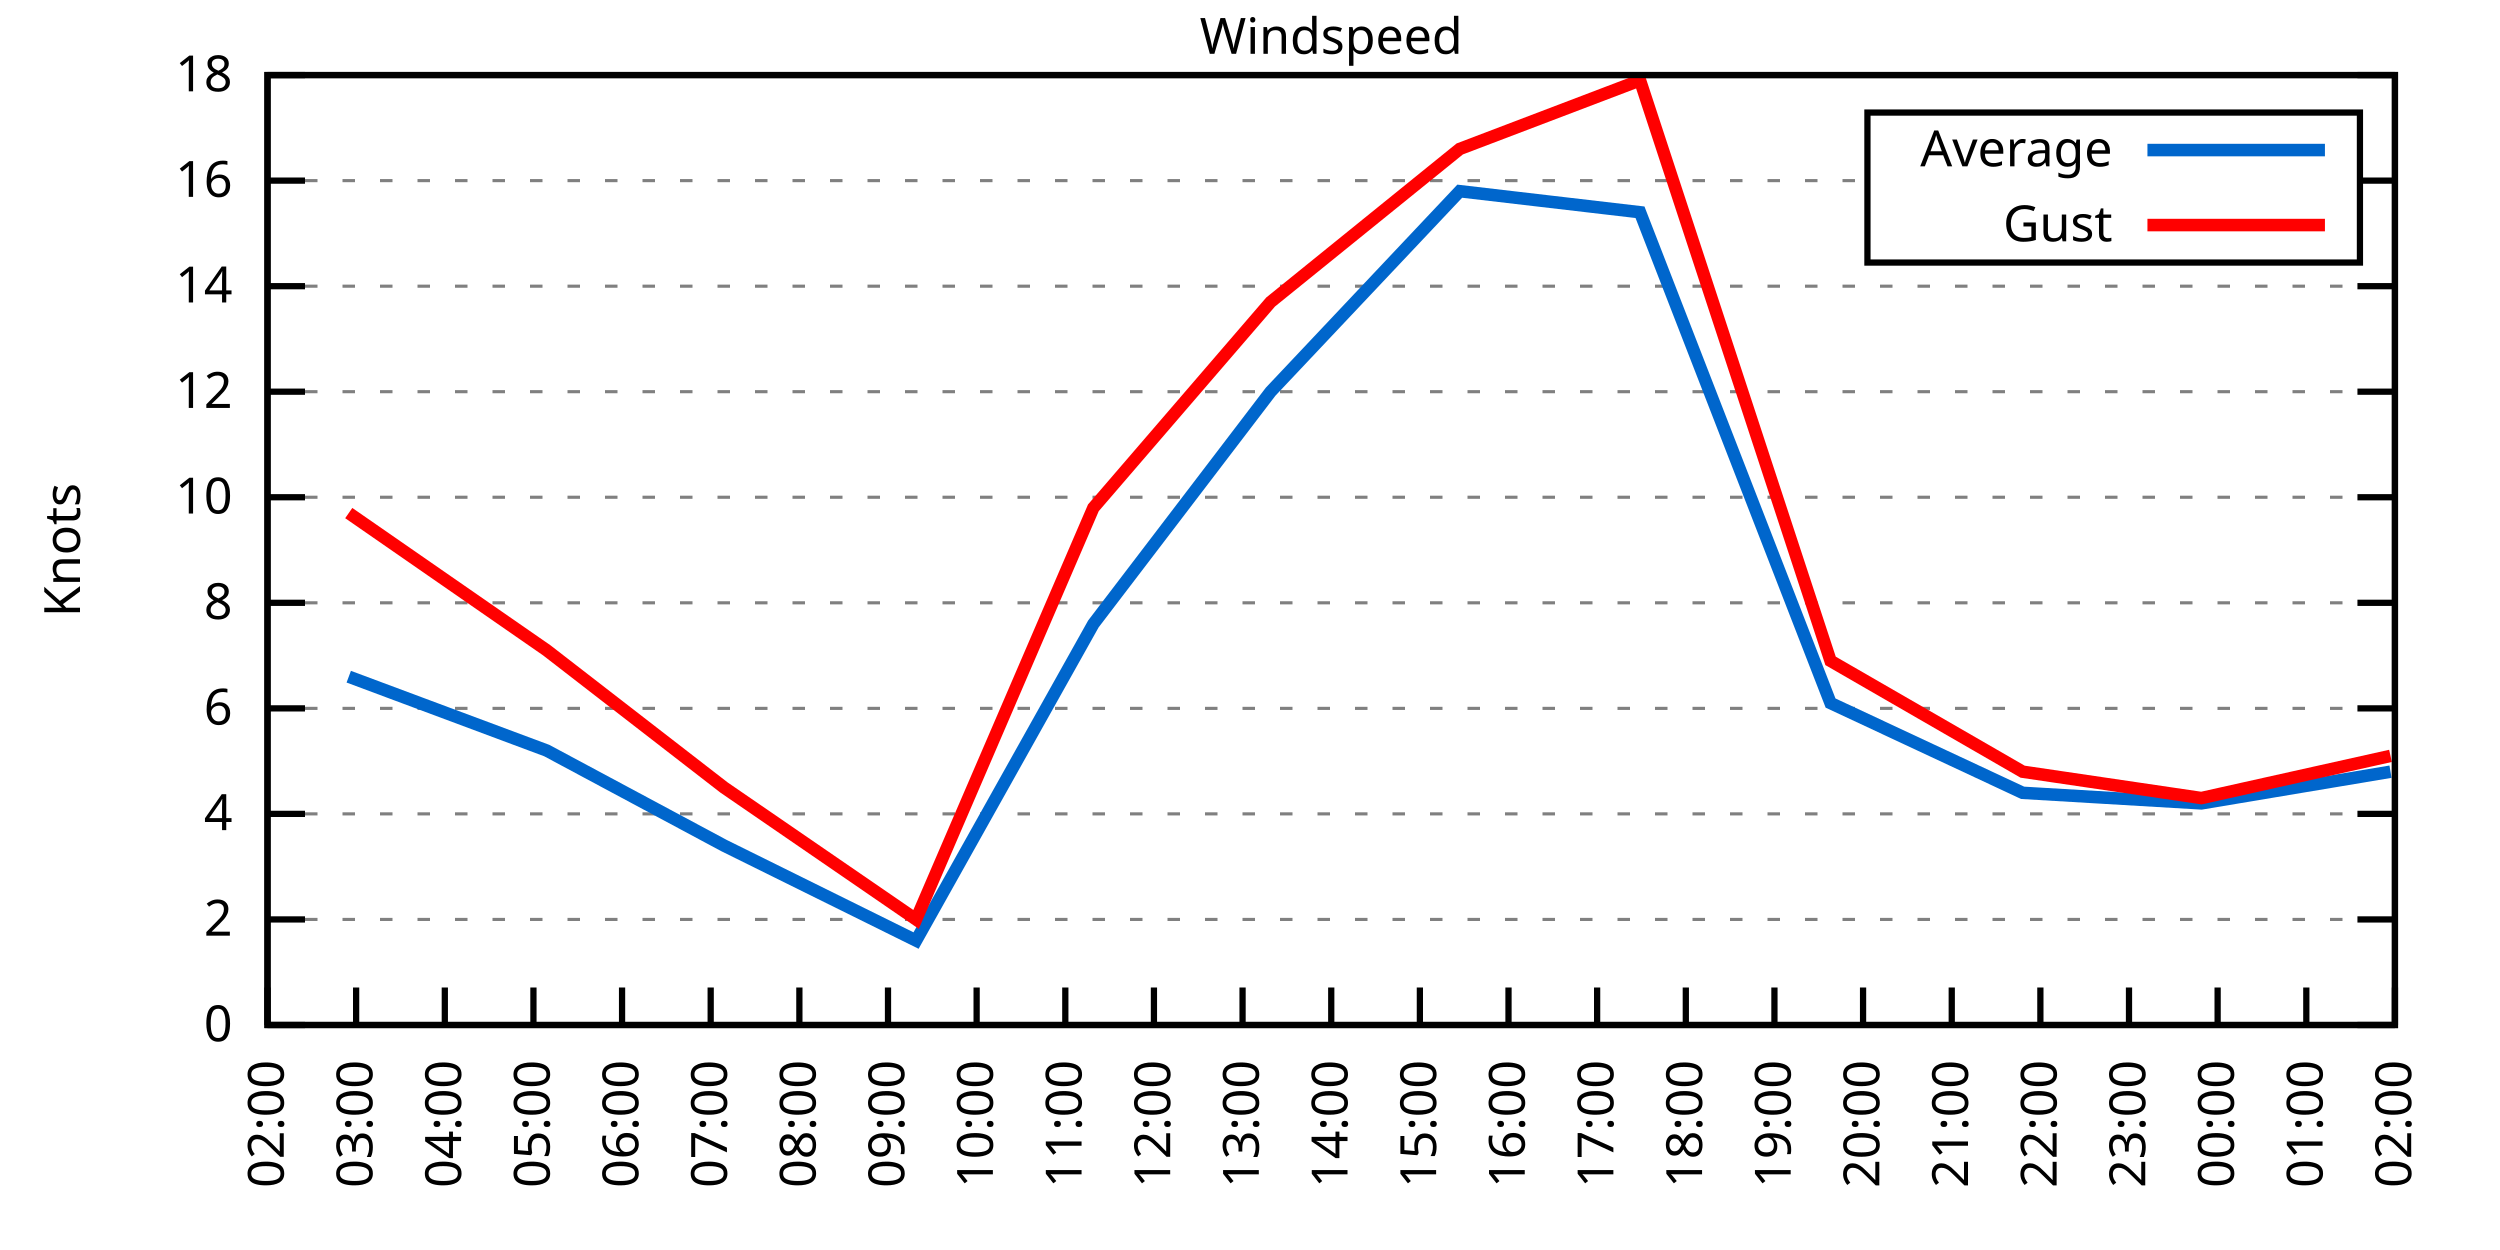
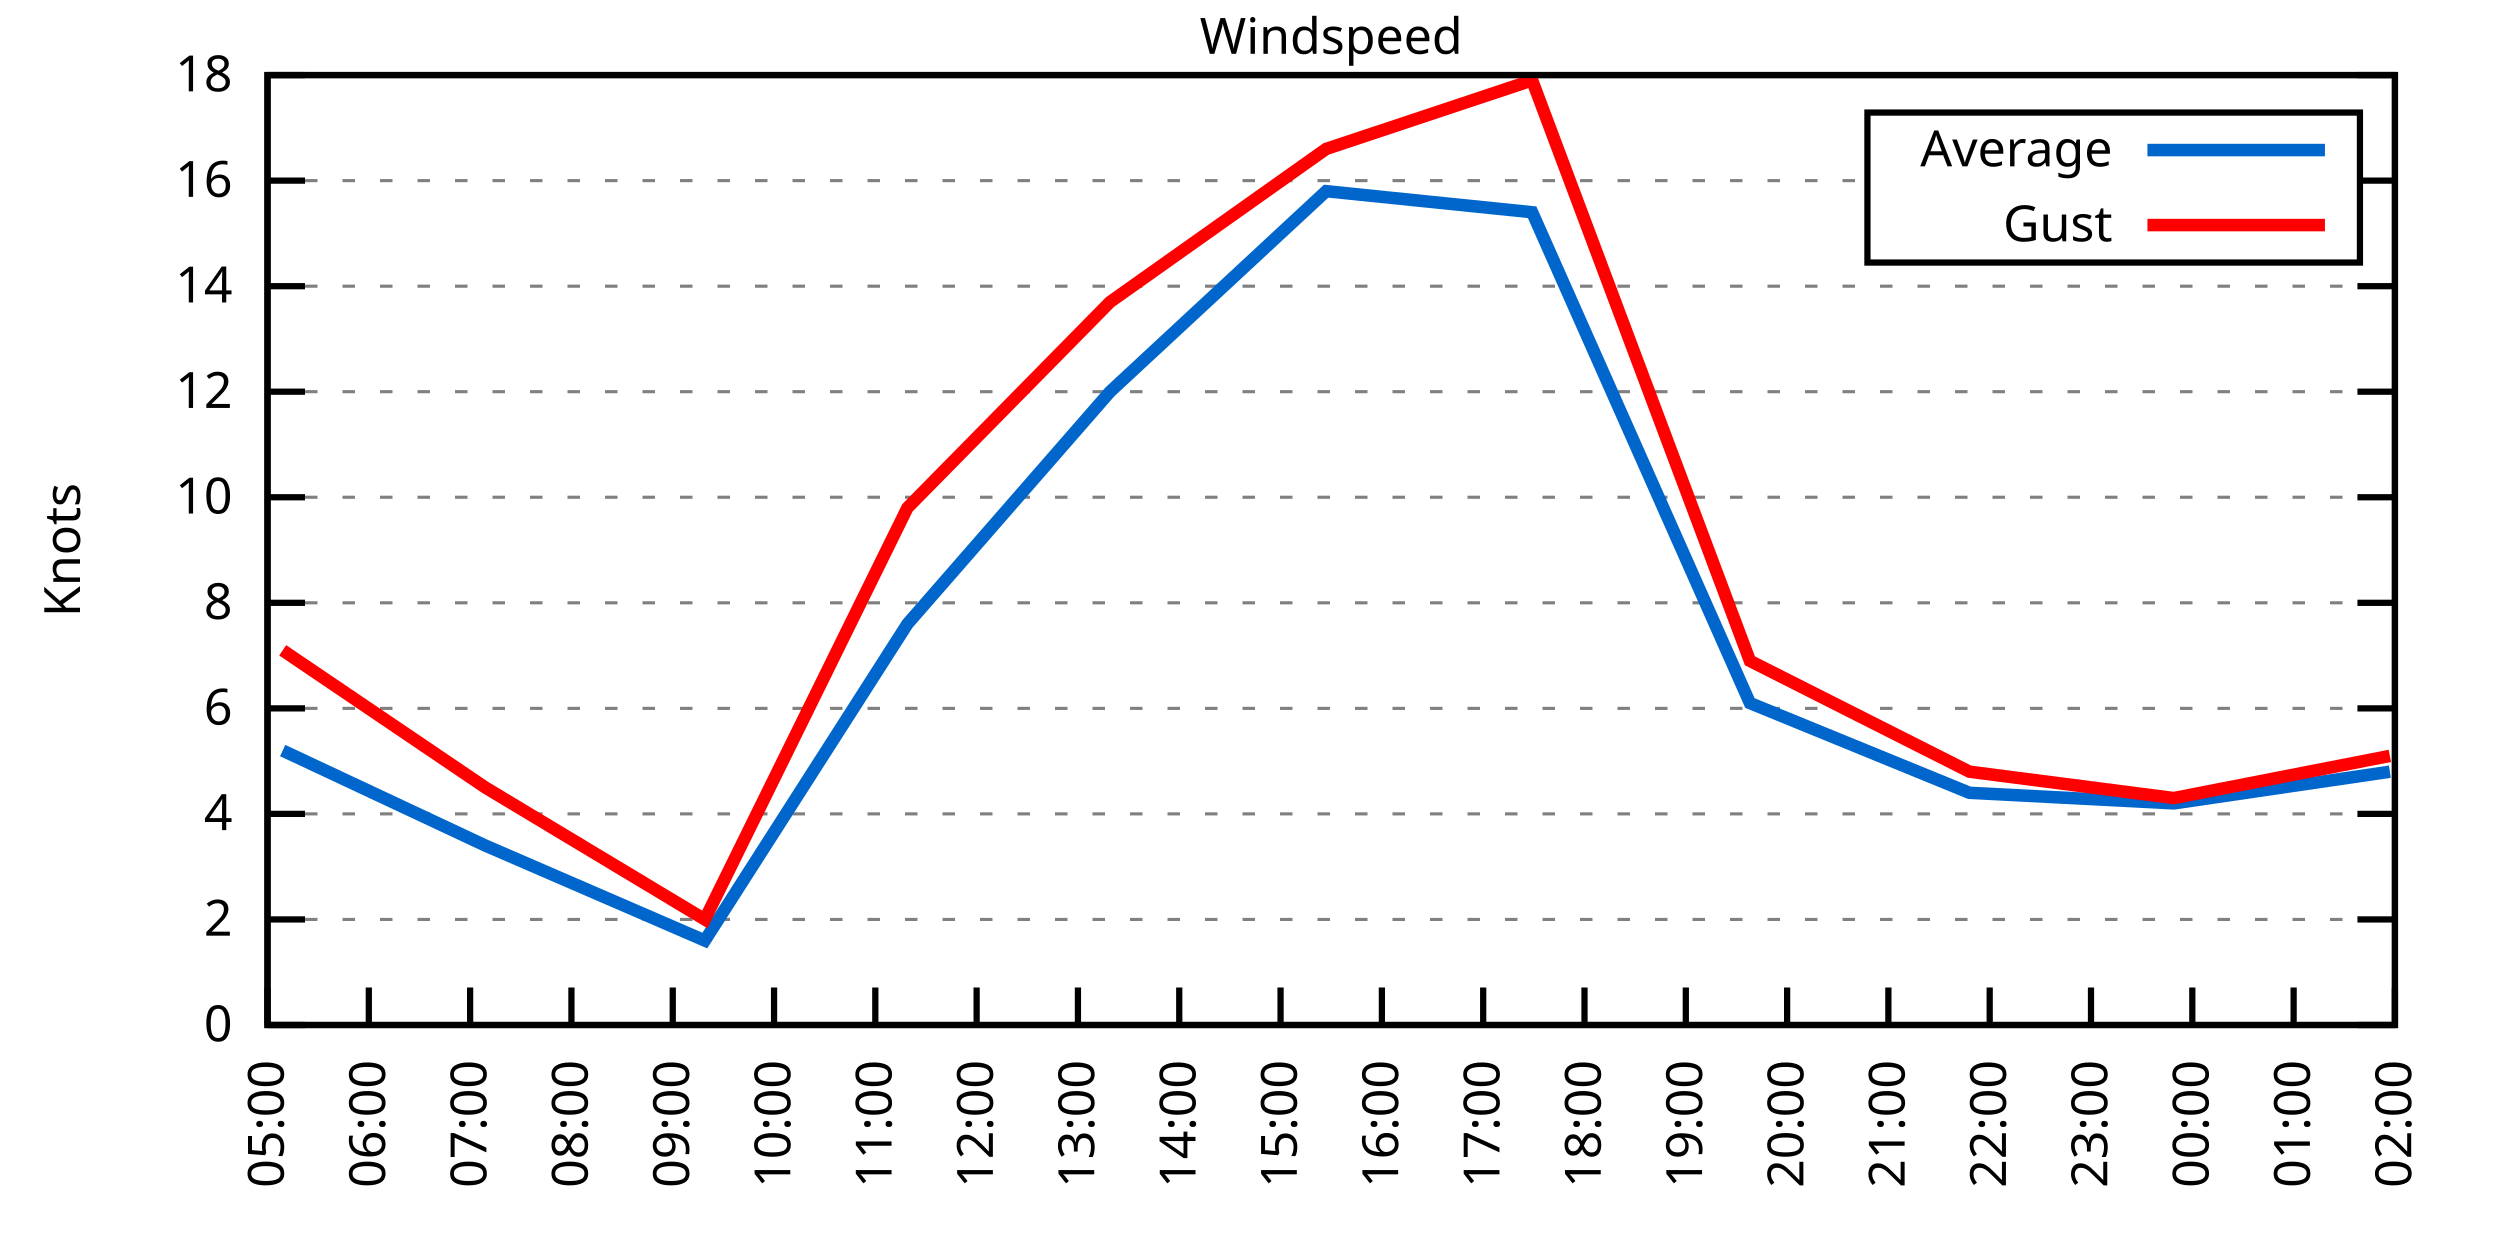
<svg xmlns="http://www.w3.org/2000/svg" xmlns:xlink="http://www.w3.org/1999/xlink" width="400" height="200" viewBox="0 0 400 200">
  <g id="gnuplot_canvas">
    <rect x="0" y="0" width="400" height="200" fill="none" />
    <defs>
      <circle id="gpDot" r="0.5" stroke-width="0.5" stroke="currentColor" />
      <path id="gpPt0" stroke-width="0.333" stroke="currentColor" d="M-1,0 h2 M0,-1 v2" />
      <path id="gpPt1" stroke-width="0.333" stroke="currentColor" d="M-1,-1 L1,1 M1,-1 L-1,1" />
      <path id="gpPt2" stroke-width="0.333" stroke="currentColor" d="M-1,0 L1,0 M0,-1 L0,1 M-1,-1 L1,1 M-1,1 L1,-1" />
      <rect id="gpPt3" stroke-width="0.333" stroke="currentColor" x="-1" y="-1" width="2" height="2" />
      <rect id="gpPt4" stroke-width="0.333" stroke="currentColor" fill="currentColor" x="-1" y="-1" width="2" height="2" />
      <circle id="gpPt5" stroke-width="0.333" stroke="currentColor" cx="0" cy="0" r="1" />
      <use xlink:href="#gpPt5" id="gpPt6" fill="currentColor" stroke="none" />
      <path id="gpPt7" stroke-width="0.333" stroke="currentColor" d="M0,-1.33 L-1.33,0.67 L1.33,0.67 z" />
      <use xlink:href="#gpPt7" id="gpPt8" fill="currentColor" stroke="none" />
      <use xlink:href="#gpPt7" id="gpPt9" stroke="currentColor" transform="rotate(180)" />
      <use xlink:href="#gpPt9" id="gpPt10" fill="currentColor" stroke="none" />
      <use xlink:href="#gpPt3" id="gpPt11" stroke="currentColor" transform="rotate(45)" />
      <use xlink:href="#gpPt11" id="gpPt12" fill="currentColor" stroke="none" />
      <path id="gpPt13" stroke-width="0.333" stroke="currentColor" d="M0,1.330 L1.265,0.411 L0.782,-1.067 L-0.782,-1.076 L-1.265,0.411 z" />
      <use xlink:href="#gpPt13" id="gpPt14" fill="currentColor" stroke="none" />
      <filter id="textbox" filterUnits="objectBoundingBox" x="0" y="0" height="1" width="1">
        <feFlood flood-color="white" flood-opacity="1" result="bgnd" />
        <feComposite in="SourceGraphic" in2="bgnd" operator="atop" />
      </filter>
      <filter id="greybox" filterUnits="objectBoundingBox" x="0" y="0" height="1" width="1">
        <feFlood flood-color="lightgrey" flood-opacity="1" result="grey" />
        <feComposite in="SourceGraphic" in2="grey" operator="atop" />
      </filter>
    </defs>
    <g fill="none" color="white" stroke="currentColor" stroke-width="1.00" stroke-linecap="butt" stroke-linejoin="miter">
</g>
    <g fill="none" color="black" stroke="currentColor" stroke-width="1.00" stroke-linecap="butt" stroke-linejoin="miter">
      <g stroke="none" shape-rendering="crispEdges">
        <polygon fill="rgb(255, 255, 255)" points="42.80,164.00 383.18,164.00 383.18,12.02 42.80,12.02 " />
      </g>
    </g>
    <g fill="none" color="black" stroke="currentColor" stroke-width="1.00" stroke-linecap="butt" stroke-linejoin="miter">
</g>
    <g fill="none" color="black" stroke="black" stroke-width="0.50" stroke-linecap="butt" stroke-linejoin="miter">
</g>
    <g fill="none" color="gray" stroke="currentColor" stroke-width="0.50" stroke-linecap="butt" stroke-linejoin="miter">
      <path stroke="gray" stroke-dasharray="2,4" class="gridline" d="M42.80,164.00 L383.19,164.00  " />
    </g>
    <g fill="none" color="gray" stroke="gray" stroke-width="1.00" stroke-linecap="butt" stroke-linejoin="miter">
</g>
    <g fill="none" color="black" stroke="currentColor" stroke-width="1.00" stroke-linecap="butt" stroke-linejoin="miter">
      <path stroke="black" d="M42.80,164.00 L48.80,164.00 M383.19,164.00 L377.19,164.00  " />
      <g transform="translate(37.20,166.60)" stroke="none" fill="black" font-family="Sans" font-size="8.00" text-anchor="end">
        <text>
          <tspan font-family="Sans"> 0</tspan>
        </text>
      </g>
    </g>
    <g fill="none" color="black" stroke="currentColor" stroke-width="1.00" stroke-linecap="butt" stroke-linejoin="miter">
</g>
    <g fill="none" color="black" stroke="black" stroke-width="0.50" stroke-linecap="butt" stroke-linejoin="miter">
</g>
    <g fill="none" color="gray" stroke="currentColor" stroke-width="0.50" stroke-linecap="butt" stroke-linejoin="miter">
      <path stroke="gray" stroke-dasharray="2,4" class="gridline" d="M42.80,147.11 L383.19,147.11  " />
    </g>
    <g fill="none" color="gray" stroke="gray" stroke-width="1.00" stroke-linecap="butt" stroke-linejoin="miter">
</g>
    <g fill="none" color="black" stroke="currentColor" stroke-width="1.00" stroke-linecap="butt" stroke-linejoin="miter">
      <path stroke="black" d="M42.80,147.11 L48.80,147.11 M383.19,147.11 L377.19,147.11  " />
      <g transform="translate(37.20,149.71)" stroke="none" fill="black" font-family="Sans" font-size="8.00" text-anchor="end">
        <text>
          <tspan font-family="Sans"> 2</tspan>
        </text>
      </g>
    </g>
    <g fill="none" color="black" stroke="currentColor" stroke-width="1.00" stroke-linecap="butt" stroke-linejoin="miter">
</g>
    <g fill="none" color="black" stroke="black" stroke-width="0.50" stroke-linecap="butt" stroke-linejoin="miter">
</g>
    <g fill="none" color="gray" stroke="currentColor" stroke-width="0.50" stroke-linecap="butt" stroke-linejoin="miter">
      <path stroke="gray" stroke-dasharray="2,4" class="gridline" d="M42.80,130.22 L383.19,130.22  " />
    </g>
    <g fill="none" color="gray" stroke="gray" stroke-width="1.00" stroke-linecap="butt" stroke-linejoin="miter">
</g>
    <g fill="none" color="black" stroke="currentColor" stroke-width="1.00" stroke-linecap="butt" stroke-linejoin="miter">
      <path stroke="black" d="M42.80,130.22 L48.80,130.22 M383.19,130.22 L377.19,130.22  " />
      <g transform="translate(37.20,132.82)" stroke="none" fill="black" font-family="Sans" font-size="8.00" text-anchor="end">
        <text>
          <tspan font-family="Sans"> 4</tspan>
        </text>
      </g>
    </g>
    <g fill="none" color="black" stroke="currentColor" stroke-width="1.00" stroke-linecap="butt" stroke-linejoin="miter">
</g>
    <g fill="none" color="black" stroke="black" stroke-width="0.50" stroke-linecap="butt" stroke-linejoin="miter">
</g>
    <g fill="none" color="gray" stroke="currentColor" stroke-width="0.50" stroke-linecap="butt" stroke-linejoin="miter">
      <path stroke="gray" stroke-dasharray="2,4" class="gridline" d="M42.80,113.34 L383.19,113.34  " />
    </g>
    <g fill="none" color="gray" stroke="gray" stroke-width="1.00" stroke-linecap="butt" stroke-linejoin="miter">
</g>
    <g fill="none" color="black" stroke="currentColor" stroke-width="1.00" stroke-linecap="butt" stroke-linejoin="miter">
      <path stroke="black" d="M42.80,113.34 L48.80,113.34 M383.19,113.34 L377.19,113.34  " />
      <g transform="translate(37.20,115.94)" stroke="none" fill="black" font-family="Sans" font-size="8.00" text-anchor="end">
        <text>
          <tspan font-family="Sans"> 6</tspan>
        </text>
      </g>
    </g>
    <g fill="none" color="black" stroke="currentColor" stroke-width="1.00" stroke-linecap="butt" stroke-linejoin="miter">
</g>
    <g fill="none" color="black" stroke="black" stroke-width="0.50" stroke-linecap="butt" stroke-linejoin="miter">
</g>
    <g fill="none" color="gray" stroke="currentColor" stroke-width="0.50" stroke-linecap="butt" stroke-linejoin="miter">
      <path stroke="gray" stroke-dasharray="2,4" class="gridline" d="M42.80,96.45 L383.19,96.45  " />
    </g>
    <g fill="none" color="gray" stroke="gray" stroke-width="1.00" stroke-linecap="butt" stroke-linejoin="miter">
</g>
    <g fill="none" color="black" stroke="currentColor" stroke-width="1.00" stroke-linecap="butt" stroke-linejoin="miter">
      <path stroke="black" d="M42.80,96.45 L48.80,96.45 M383.19,96.45 L377.19,96.45  " />
      <g transform="translate(37.20,99.05)" stroke="none" fill="black" font-family="Sans" font-size="8.00" text-anchor="end">
        <text>
          <tspan font-family="Sans"> 8</tspan>
        </text>
      </g>
    </g>
    <g fill="none" color="black" stroke="currentColor" stroke-width="1.00" stroke-linecap="butt" stroke-linejoin="miter">
</g>
    <g fill="none" color="black" stroke="black" stroke-width="0.50" stroke-linecap="butt" stroke-linejoin="miter">
</g>
    <g fill="none" color="gray" stroke="currentColor" stroke-width="0.50" stroke-linecap="butt" stroke-linejoin="miter">
      <path stroke="gray" stroke-dasharray="2,4" class="gridline" d="M42.80,79.56 L383.19,79.56  " />
    </g>
    <g fill="none" color="gray" stroke="gray" stroke-width="1.00" stroke-linecap="butt" stroke-linejoin="miter">
</g>
    <g fill="none" color="black" stroke="currentColor" stroke-width="1.00" stroke-linecap="butt" stroke-linejoin="miter">
      <path stroke="black" d="M42.80,79.56 L48.80,79.56 M383.19,79.56 L377.19,79.56  " />
      <g transform="translate(37.20,82.16)" stroke="none" fill="black" font-family="Sans" font-size="8.00" text-anchor="end">
        <text>
          <tspan font-family="Sans"> 10</tspan>
        </text>
      </g>
    </g>
    <g fill="none" color="black" stroke="currentColor" stroke-width="1.00" stroke-linecap="butt" stroke-linejoin="miter">
</g>
    <g fill="none" color="black" stroke="black" stroke-width="0.50" stroke-linecap="butt" stroke-linejoin="miter">
</g>
    <g fill="none" color="gray" stroke="currentColor" stroke-width="0.50" stroke-linecap="butt" stroke-linejoin="miter">
      <path stroke="gray" stroke-dasharray="2,4" class="gridline" d="M42.80,62.67 L383.19,62.67  " />
    </g>
    <g fill="none" color="gray" stroke="gray" stroke-width="1.00" stroke-linecap="butt" stroke-linejoin="miter">
</g>
    <g fill="none" color="black" stroke="currentColor" stroke-width="1.00" stroke-linecap="butt" stroke-linejoin="miter">
      <path stroke="black" d="M42.80,62.67 L48.80,62.67 M383.19,62.67 L377.19,62.67  " />
      <g transform="translate(37.20,65.27)" stroke="none" fill="black" font-family="Sans" font-size="8.00" text-anchor="end">
        <text>
          <tspan font-family="Sans"> 12</tspan>
        </text>
      </g>
    </g>
    <g fill="none" color="black" stroke="currentColor" stroke-width="1.00" stroke-linecap="butt" stroke-linejoin="miter">
</g>
    <g fill="none" color="black" stroke="black" stroke-width="0.50" stroke-linecap="butt" stroke-linejoin="miter">
</g>
    <g fill="none" color="gray" stroke="currentColor" stroke-width="0.50" stroke-linecap="butt" stroke-linejoin="miter">
      <path stroke="gray" stroke-dasharray="2,4" class="gridline" d="M42.80,45.79 L383.19,45.79  " />
    </g>
    <g fill="none" color="gray" stroke="gray" stroke-width="1.00" stroke-linecap="butt" stroke-linejoin="miter">
</g>
    <g fill="none" color="black" stroke="currentColor" stroke-width="1.00" stroke-linecap="butt" stroke-linejoin="miter">
      <path stroke="black" d="M42.80,45.79 L48.80,45.79 M383.19,45.79 L377.19,45.79  " />
      <g transform="translate(37.20,48.39)" stroke="none" fill="black" font-family="Sans" font-size="8.00" text-anchor="end">
        <text>
          <tspan font-family="Sans"> 14</tspan>
        </text>
      </g>
    </g>
    <g fill="none" color="black" stroke="currentColor" stroke-width="1.00" stroke-linecap="butt" stroke-linejoin="miter">
</g>
    <g fill="none" color="black" stroke="black" stroke-width="0.50" stroke-linecap="butt" stroke-linejoin="miter">
</g>
    <g fill="none" color="gray" stroke="currentColor" stroke-width="0.50" stroke-linecap="butt" stroke-linejoin="miter">
      <path stroke="gray" stroke-dasharray="2,4" class="gridline" d="M42.80,28.90 L298.79,28.90 M377.59,28.90 L383.19,28.90  " />
    </g>
    <g fill="none" color="gray" stroke="gray" stroke-width="1.00" stroke-linecap="butt" stroke-linejoin="miter">
</g>
    <g fill="none" color="black" stroke="currentColor" stroke-width="1.00" stroke-linecap="butt" stroke-linejoin="miter">
      <path stroke="black" d="M42.80,28.90 L48.80,28.90 M383.19,28.90 L377.19,28.90  " />
      <g transform="translate(37.20,31.50)" stroke="none" fill="black" font-family="Sans" font-size="8.00" text-anchor="end">
        <text>
          <tspan font-family="Sans"> 16</tspan>
        </text>
      </g>
    </g>
    <g fill="none" color="black" stroke="currentColor" stroke-width="1.00" stroke-linecap="butt" stroke-linejoin="miter">
</g>
    <g fill="none" color="black" stroke="black" stroke-width="0.50" stroke-linecap="butt" stroke-linejoin="miter">
</g>
    <g fill="none" color="gray" stroke="currentColor" stroke-width="0.50" stroke-linecap="butt" stroke-linejoin="miter">
      <path stroke="gray" stroke-dasharray="2,4" class="gridline" d="M42.80,12.01 L383.19,12.01  " />
    </g>
    <g fill="none" color="gray" stroke="gray" stroke-width="1.00" stroke-linecap="butt" stroke-linejoin="miter">
</g>
    <g fill="none" color="black" stroke="currentColor" stroke-width="1.00" stroke-linecap="butt" stroke-linejoin="miter">
      <path stroke="black" d="M42.80,12.01 L48.80,12.01 M383.19,12.01 L377.19,12.01  " />
      <g transform="translate(37.20,14.61)" stroke="none" fill="black" font-family="Sans" font-size="8.00" text-anchor="end">
        <text>
          <tspan font-family="Sans"> 18</tspan>
        </text>
      </g>
    </g>
    <g fill="none" color="black" stroke="currentColor" stroke-width="1.00" stroke-linecap="butt" stroke-linejoin="miter">
      <path stroke="black" d="M42.80,164.00 L42.80,158.00  " />
      <g transform="translate(45.40,169.60) rotate(270.00)" stroke="none" fill="black" font-family="Sans" font-size="8.00" text-anchor="end">
        <text>
-           <tspan font-family="Sans">02:00</tspan>
-         </text>
-       </g>
-     </g>
-     <g fill="none" color="black" stroke="currentColor" stroke-width="1.00" stroke-linecap="butt" stroke-linejoin="miter">
-       <path stroke="black" d="M56.98,164.00 L56.98,158.00  " />
-       <g transform="translate(59.58,169.60) rotate(270.00)" stroke="none" fill="black" font-family="Sans" font-size="8.00" text-anchor="end">
-         <text>
-           <tspan font-family="Sans">03:00</tspan>
-         </text>
-       </g>
-     </g>
-     <g fill="none" color="black" stroke="currentColor" stroke-width="1.00" stroke-linecap="butt" stroke-linejoin="miter">
-       <path stroke="black" d="M71.17,164.00 L71.17,158.00  " />
-       <g transform="translate(73.77,169.60) rotate(270.00)" stroke="none" fill="black" font-family="Sans" font-size="8.00" text-anchor="end">
-         <text>
-           <tspan font-family="Sans">04:00</tspan>
-         </text>
-       </g>
-     </g>
-     <g fill="none" color="black" stroke="currentColor" stroke-width="1.00" stroke-linecap="butt" stroke-linejoin="miter">
-       <path stroke="black" d="M85.35,164.00 L85.35,158.00  " />
-       <g transform="translate(87.95,169.60) rotate(270.00)" stroke="none" fill="black" font-family="Sans" font-size="8.00" text-anchor="end">
-         <text>
          <tspan font-family="Sans">05:00</tspan>
        </text>
      </g>
    </g>
    <g fill="none" color="black" stroke="currentColor" stroke-width="1.00" stroke-linecap="butt" stroke-linejoin="miter">
-       <path stroke="black" d="M99.53,164.00 L99.53,158.00  " />
-       <g transform="translate(102.13,169.60) rotate(270.00)" stroke="none" fill="black" font-family="Sans" font-size="8.00" text-anchor="end">
+       <path stroke="black" d="M59.01,164.00 L59.01,158.00  " />
+       <g transform="translate(61.61,169.60) rotate(270.00)" stroke="none" fill="black" font-family="Sans" font-size="8.00" text-anchor="end">
        <text>
          <tspan font-family="Sans">06:00</tspan>
        </text>
      </g>
    </g>
    <g fill="none" color="black" stroke="currentColor" stroke-width="1.00" stroke-linecap="butt" stroke-linejoin="miter">
-       <path stroke="black" d="M113.71,164.00 L113.71,158.00  " />
-       <g transform="translate(116.31,169.60) rotate(270.00)" stroke="none" fill="black" font-family="Sans" font-size="8.00" text-anchor="end">
+       <path stroke="black" d="M75.22,164.00 L75.22,158.00  " />
+       <g transform="translate(77.82,169.60) rotate(270.00)" stroke="none" fill="black" font-family="Sans" font-size="8.00" text-anchor="end">
        <text>
          <tspan font-family="Sans">07:00</tspan>
        </text>
      </g>
    </g>
    <g fill="none" color="black" stroke="currentColor" stroke-width="1.00" stroke-linecap="butt" stroke-linejoin="miter">
-       <path stroke="black" d="M127.90,164.00 L127.90,158.00  " />
-       <g transform="translate(130.50,169.60) rotate(270.00)" stroke="none" fill="black" font-family="Sans" font-size="8.00" text-anchor="end">
+       <path stroke="black" d="M91.43,164.00 L91.43,158.00  " />
+       <g transform="translate(94.03,169.60) rotate(270.00)" stroke="none" fill="black" font-family="Sans" font-size="8.00" text-anchor="end">
        <text>
          <tspan font-family="Sans">08:00</tspan>
        </text>
      </g>
    </g>
    <g fill="none" color="black" stroke="currentColor" stroke-width="1.00" stroke-linecap="butt" stroke-linejoin="miter">
-       <path stroke="black" d="M142.08,164.00 L142.08,158.00  " />
-       <g transform="translate(144.68,169.60) rotate(270.00)" stroke="none" fill="black" font-family="Sans" font-size="8.00" text-anchor="end">
+       <path stroke="black" d="M107.64,164.00 L107.64,158.00  " />
+       <g transform="translate(110.24,169.60) rotate(270.00)" stroke="none" fill="black" font-family="Sans" font-size="8.00" text-anchor="end">
        <text>
          <tspan font-family="Sans">09:00</tspan>
+         </text>
+       </g>
+     </g>
+     <g fill="none" color="black" stroke="currentColor" stroke-width="1.00" stroke-linecap="butt" stroke-linejoin="miter">
+       <path stroke="black" d="M123.85,164.00 L123.85,158.00  " />
+       <g transform="translate(126.45,169.60) rotate(270.00)" stroke="none" fill="black" font-family="Sans" font-size="8.00" text-anchor="end">
+         <text>
+           <tspan font-family="Sans">10:00</tspan>
+         </text>
+       </g>
+     </g>
+     <g fill="none" color="black" stroke="currentColor" stroke-width="1.00" stroke-linecap="butt" stroke-linejoin="miter">
+       <path stroke="black" d="M140.05,164.00 L140.05,158.00  " />
+       <g transform="translate(142.65,169.60) rotate(270.00)" stroke="none" fill="black" font-family="Sans" font-size="8.00" text-anchor="end">
+         <text>
+           <tspan font-family="Sans">11:00</tspan>
        </text>
      </g>
    </g>
    <g fill="none" color="black" stroke="currentColor" stroke-width="1.00" stroke-linecap="butt" stroke-linejoin="miter">
      <path stroke="black" d="M156.26,164.00 L156.26,158.00  " />
      <g transform="translate(158.86,169.60) rotate(270.00)" stroke="none" fill="black" font-family="Sans" font-size="8.00" text-anchor="end">
        <text>
-           <tspan font-family="Sans">10:00</tspan>
-         </text>
-       </g>
-     </g>
-     <g fill="none" color="black" stroke="currentColor" stroke-width="1.00" stroke-linecap="butt" stroke-linejoin="miter">
-       <path stroke="black" d="M170.45,164.00 L170.45,158.00  " />
-       <g transform="translate(173.05,169.60) rotate(270.00)" stroke="none" fill="black" font-family="Sans" font-size="8.00" text-anchor="end">
-         <text>
-           <tspan font-family="Sans">11:00</tspan>
-         </text>
-       </g>
-     </g>
-     <g fill="none" color="black" stroke="currentColor" stroke-width="1.00" stroke-linecap="butt" stroke-linejoin="miter">
-       <path stroke="black" d="M184.63,164.00 L184.63,158.00  " />
-       <g transform="translate(187.23,169.60) rotate(270.00)" stroke="none" fill="black" font-family="Sans" font-size="8.00" text-anchor="end">
-         <text>
          <tspan font-family="Sans">12:00</tspan>
        </text>
      </g>
    </g>
    <g fill="none" color="black" stroke="currentColor" stroke-width="1.00" stroke-linecap="butt" stroke-linejoin="miter">
-       <path stroke="black" d="M198.81,164.00 L198.81,158.00  " />
-       <g transform="translate(201.41,169.60) rotate(270.00)" stroke="none" fill="black" font-family="Sans" font-size="8.00" text-anchor="end">
+       <path stroke="black" d="M172.47,164.00 L172.47,158.00  " />
+       <g transform="translate(175.07,169.60) rotate(270.00)" stroke="none" fill="black" font-family="Sans" font-size="8.00" text-anchor="end">
        <text>
          <tspan font-family="Sans">13:00</tspan>
        </text>
      </g>
    </g>
    <g fill="none" color="black" stroke="currentColor" stroke-width="1.00" stroke-linecap="butt" stroke-linejoin="miter">
-       <path stroke="black" d="M213.00,164.00 L213.00,158.00  " />
-       <g transform="translate(215.60,169.60) rotate(270.00)" stroke="none" fill="black" font-family="Sans" font-size="8.00" text-anchor="end">
+       <path stroke="black" d="M188.68,164.00 L188.68,158.00  " />
+       <g transform="translate(191.28,169.60) rotate(270.00)" stroke="none" fill="black" font-family="Sans" font-size="8.00" text-anchor="end">
        <text>
          <tspan font-family="Sans">14:00</tspan>
        </text>
      </g>
    </g>
    <g fill="none" color="black" stroke="currentColor" stroke-width="1.00" stroke-linecap="butt" stroke-linejoin="miter">
-       <path stroke="black" d="M227.18,164.00 L227.18,158.00  " />
-       <g transform="translate(229.78,169.60) rotate(270.00)" stroke="none" fill="black" font-family="Sans" font-size="8.00" text-anchor="end">
+       <path stroke="black" d="M204.89,164.00 L204.89,158.00  " />
+       <g transform="translate(207.49,169.60) rotate(270.00)" stroke="none" fill="black" font-family="Sans" font-size="8.00" text-anchor="end">
        <text>
          <tspan font-family="Sans">15:00</tspan>
        </text>
      </g>
    </g>
    <g fill="none" color="black" stroke="currentColor" stroke-width="1.00" stroke-linecap="butt" stroke-linejoin="miter">
-       <path stroke="black" d="M241.36,164.00 L241.36,158.00  " />
-       <g transform="translate(243.96,169.60) rotate(270.00)" stroke="none" fill="black" font-family="Sans" font-size="8.00" text-anchor="end">
+       <path stroke="black" d="M221.10,164.00 L221.10,158.00  " />
+       <g transform="translate(223.70,169.60) rotate(270.00)" stroke="none" fill="black" font-family="Sans" font-size="8.00" text-anchor="end">
        <text>
          <tspan font-family="Sans">16:00</tspan>
        </text>
      </g>
    </g>
    <g fill="none" color="black" stroke="currentColor" stroke-width="1.00" stroke-linecap="butt" stroke-linejoin="miter">
-       <path stroke="black" d="M255.54,164.00 L255.54,158.00  " />
-       <g transform="translate(258.14,169.60) rotate(270.00)" stroke="none" fill="black" font-family="Sans" font-size="8.00" text-anchor="end">
+       <path stroke="black" d="M237.31,164.00 L237.31,158.00  " />
+       <g transform="translate(239.91,169.60) rotate(270.00)" stroke="none" fill="black" font-family="Sans" font-size="8.00" text-anchor="end">
        <text>
          <tspan font-family="Sans">17:00</tspan>
+         </text>
+       </g>
+     </g>
+     <g fill="none" color="black" stroke="currentColor" stroke-width="1.00" stroke-linecap="butt" stroke-linejoin="miter">
+       <path stroke="black" d="M253.52,164.00 L253.52,158.00  " />
+       <g transform="translate(256.12,169.60) rotate(270.00)" stroke="none" fill="black" font-family="Sans" font-size="8.00" text-anchor="end">
+         <text>
+           <tspan font-family="Sans">18:00</tspan>
        </text>
      </g>
    </g>
    <g fill="none" color="black" stroke="currentColor" stroke-width="1.00" stroke-linecap="butt" stroke-linejoin="miter">
      <path stroke="black" d="M269.73,164.00 L269.73,158.00  " />
      <g transform="translate(272.33,169.60) rotate(270.00)" stroke="none" fill="black" font-family="Sans" font-size="8.00" text-anchor="end">
        <text>
-           <tspan font-family="Sans">18:00</tspan>
-         </text>
-       </g>
-     </g>
-     <g fill="none" color="black" stroke="currentColor" stroke-width="1.00" stroke-linecap="butt" stroke-linejoin="miter">
-       <path stroke="black" d="M283.91,164.00 L283.91,158.00  " />
-       <g transform="translate(286.51,169.60) rotate(270.00)" stroke="none" fill="black" font-family="Sans" font-size="8.00" text-anchor="end">
-         <text>
          <tspan font-family="Sans">19:00</tspan>
        </text>
      </g>
    </g>
    <g fill="none" color="black" stroke="currentColor" stroke-width="1.00" stroke-linecap="butt" stroke-linejoin="miter">
-       <path stroke="black" d="M298.09,164.00 L298.09,158.00  " />
-       <g transform="translate(300.69,169.60) rotate(270.00)" stroke="none" fill="black" font-family="Sans" font-size="8.00" text-anchor="end">
+       <path stroke="black" d="M285.94,164.00 L285.94,158.00  " />
+       <g transform="translate(288.54,169.60) rotate(270.00)" stroke="none" fill="black" font-family="Sans" font-size="8.00" text-anchor="end">
        <text>
          <tspan font-family="Sans">20:00</tspan>
        </text>
      </g>
    </g>
    <g fill="none" color="black" stroke="currentColor" stroke-width="1.00" stroke-linecap="butt" stroke-linejoin="miter">
-       <path stroke="black" d="M312.28,164.00 L312.28,158.00  " />
-       <g transform="translate(314.88,169.60) rotate(270.00)" stroke="none" fill="black" font-family="Sans" font-size="8.00" text-anchor="end">
+       <path stroke="black" d="M302.14,164.00 L302.14,158.00  " />
+       <g transform="translate(304.74,169.60) rotate(270.00)" stroke="none" fill="black" font-family="Sans" font-size="8.00" text-anchor="end">
        <text>
          <tspan font-family="Sans">21:00</tspan>
        </text>
      </g>
    </g>
    <g fill="none" color="black" stroke="currentColor" stroke-width="1.00" stroke-linecap="butt" stroke-linejoin="miter">
-       <path stroke="black" d="M326.46,164.00 L326.46,158.00  " />
-       <g transform="translate(329.06,169.60) rotate(270.00)" stroke="none" fill="black" font-family="Sans" font-size="8.00" text-anchor="end">
+       <path stroke="black" d="M318.35,164.00 L318.35,158.00  " />
+       <g transform="translate(320.95,169.60) rotate(270.00)" stroke="none" fill="black" font-family="Sans" font-size="8.00" text-anchor="end">
        <text>
          <tspan font-family="Sans">22:00</tspan>
        </text>
      </g>
    </g>
    <g fill="none" color="black" stroke="currentColor" stroke-width="1.00" stroke-linecap="butt" stroke-linejoin="miter">
-       <path stroke="black" d="M340.64,164.00 L340.64,158.00  " />
-       <g transform="translate(343.24,169.60) rotate(270.00)" stroke="none" fill="black" font-family="Sans" font-size="8.00" text-anchor="end">
+       <path stroke="black" d="M334.56,164.00 L334.56,158.00  " />
+       <g transform="translate(337.16,169.60) rotate(270.00)" stroke="none" fill="black" font-family="Sans" font-size="8.00" text-anchor="end">
        <text>
          <tspan font-family="Sans">23:00</tspan>
        </text>
      </g>
    </g>
    <g fill="none" color="black" stroke="currentColor" stroke-width="1.00" stroke-linecap="butt" stroke-linejoin="miter">
-       <path stroke="black" d="M354.82,164.00 L354.82,158.00  " />
-       <g transform="translate(357.42,169.60) rotate(270.00)" stroke="none" fill="black" font-family="Sans" font-size="8.00" text-anchor="end">
+       <path stroke="black" d="M350.77,164.00 L350.77,158.00  " />
+       <g transform="translate(353.37,169.60) rotate(270.00)" stroke="none" fill="black" font-family="Sans" font-size="8.00" text-anchor="end">
        <text>
          <tspan font-family="Sans">00:00</tspan>
        </text>
      </g>
    </g>
    <g fill="none" color="black" stroke="currentColor" stroke-width="1.00" stroke-linecap="butt" stroke-linejoin="miter">
-       <path stroke="black" d="M369.01,164.00 L369.01,158.00  " />
-       <g transform="translate(371.61,169.60) rotate(270.00)" stroke="none" fill="black" font-family="Sans" font-size="8.00" text-anchor="end">
+       <path stroke="black" d="M366.98,164.00 L366.98,158.00  " />
+       <g transform="translate(369.58,169.60) rotate(270.00)" stroke="none" fill="black" font-family="Sans" font-size="8.00" text-anchor="end">
        <text>
          <tspan font-family="Sans">01:00</tspan>
        </text>
      </g>
    </g>
    <g fill="none" color="black" stroke="currentColor" stroke-width="1.00" stroke-linecap="butt" stroke-linejoin="miter">
      <path stroke="black" d="M383.19,164.00 L383.19,158.00  " />
      <g transform="translate(385.79,169.60) rotate(270.00)" stroke="none" fill="black" font-family="Sans" font-size="8.00" text-anchor="end">
        <text>
          <tspan font-family="Sans">02:00</tspan>
        </text>
      </g>
    </g>
    <g fill="none" color="black" stroke="currentColor" stroke-width="1.00" stroke-linecap="butt" stroke-linejoin="miter">
</g>
    <g fill="none" color="black" stroke="currentColor" stroke-width="1.00" stroke-linecap="butt" stroke-linejoin="miter">
      <path stroke="black" d="M42.80,12.01 L42.80,164.00 L383.19,164.00 L383.19,12.01 L42.80,12.01 Z  " />
    </g>
    <g fill="none" color="black" stroke="currentColor" stroke-width="1.00" stroke-linecap="butt" stroke-linejoin="miter">
</g>
    <g fill="none" color="black" stroke="currentColor" stroke-width="1.00" stroke-linecap="butt" stroke-linejoin="miter">
      <path stroke="black" d="M298.79,42.01 L298.79,18.01 L377.59,18.01 L377.59,42.01 L298.79,42.01 Z  " />
    </g>
    <g id="Windspeed_plot_1">
      <g fill="none" color="white" stroke="black" stroke-width="2.00" stroke-linecap="butt" stroke-linejoin="miter">
</g>
      <g fill="none" color="black" stroke="currentColor" stroke-width="2.00" stroke-linecap="butt" stroke-linejoin="miter">
        <g transform="translate(337.99,26.61)" stroke="none" fill="black" font-family="Sans" font-size="8.00" text-anchor="end">
          <text>
            <tspan font-family="Sans">Average</tspan>
          </text>
        </g>
      </g>
      <g fill="none" color="black" stroke="currentColor" stroke-width="2.00" stroke-linecap="butt" stroke-linejoin="miter">
-         <path stroke="rgb(  0, 102, 204)" d="M343.59,24.01 L371.99,24.01 M55.80,108.27 L87.48,120.09 L115.84,135.29 L146.57,150.49 L174.94,99.83 L203.30,62.67   L233.56,30.59 L262.40,33.96 L292.89,112.49 L323.62,126.85 L352.22,128.54 L382.48,123.47  " />
+         <path stroke="rgb(  0, 102, 204)" d="M343.59,24.01 L371.99,24.01 M45.23,120.09 L77.65,135.29 L112.77,150.49 L145.19,99.83 L177.61,62.67 L212.18,30.59   L245.14,33.96 L279.99,112.49 L315.11,126.85 L347.80,128.54 L382.38,123.47  " />
      </g>
    </g>
    <g id="Windspeed_plot_2">
      <g fill="none" color="black" stroke="currentColor" stroke-width="2.00" stroke-linecap="butt" stroke-linejoin="miter">
        <g transform="translate(337.99,38.61)" stroke="none" fill="black" font-family="Sans" font-size="8.00" text-anchor="end">
          <text>
            <tspan font-family="Sans">Gust</tspan>
          </text>
        </g>
      </g>
      <g fill="none" color="black" stroke="currentColor" stroke-width="2.00" stroke-linecap="butt" stroke-linejoin="miter">
-         <path stroke="rgb(255,   0,   0)" d="M343.59,36.01 L371.99,36.01 M55.80,82.09 L87.48,104.05 L115.84,126.00 L146.57,147.11 L174.94,81.25 L203.30,48.32   L233.56,23.83 L262.40,12.85 L292.89,105.74 L323.62,123.47 L352.22,127.69 L382.48,120.94  " />
+         <path stroke="rgb(255,   0,   0)" d="M343.59,36.01 L371.99,36.01 M45.23,104.05 L77.65,126.00 L112.77,147.11 L145.19,81.25 L177.61,48.32 L212.18,23.83   L245.14,12.85 L279.99,105.74 L315.11,123.47 L347.80,127.69 L382.38,120.94  " />
      </g>
    </g>
    <g fill="none" color="black" stroke="currentColor" stroke-width="2.00" stroke-linecap="butt" stroke-linejoin="miter">
</g>
    <g fill="none" color="black" stroke="black" stroke-width="1.00" stroke-linecap="butt" stroke-linejoin="miter">
</g>
    <g fill="none" color="black" stroke="currentColor" stroke-width="1.00" stroke-linecap="butt" stroke-linejoin="miter">
      <path stroke="black" d="M42.80,12.01 L42.80,164.00 L383.19,164.00 L383.19,12.01 L42.80,12.01 Z  " />
      <g transform="translate(12.80,88.01) rotate(270.00)" stroke="none" fill="black" font-family="Sans" font-size="8.00" text-anchor="middle">
        <text>
          <tspan font-family="Sans">Knots</tspan>
        </text>
      </g>
    </g>
    <g fill="none" color="black" stroke="currentColor" stroke-width="1.00" stroke-linecap="butt" stroke-linejoin="miter">
</g>
    <g fill="none" color="black" stroke="currentColor" stroke-width="1.00" stroke-linecap="butt" stroke-linejoin="miter">
      <g transform="translate(212.99,8.61)" stroke="none" fill="black" font-family="Sans" font-size="8.00" text-anchor="middle">
        <text>
          <tspan font-family="Sans">Windspeed</tspan>
        </text>
      </g>
    </g>
    <g fill="none" color="black" stroke="currentColor" stroke-width="1.00" stroke-linecap="butt" stroke-linejoin="miter">
</g>
  </g>
</svg>
